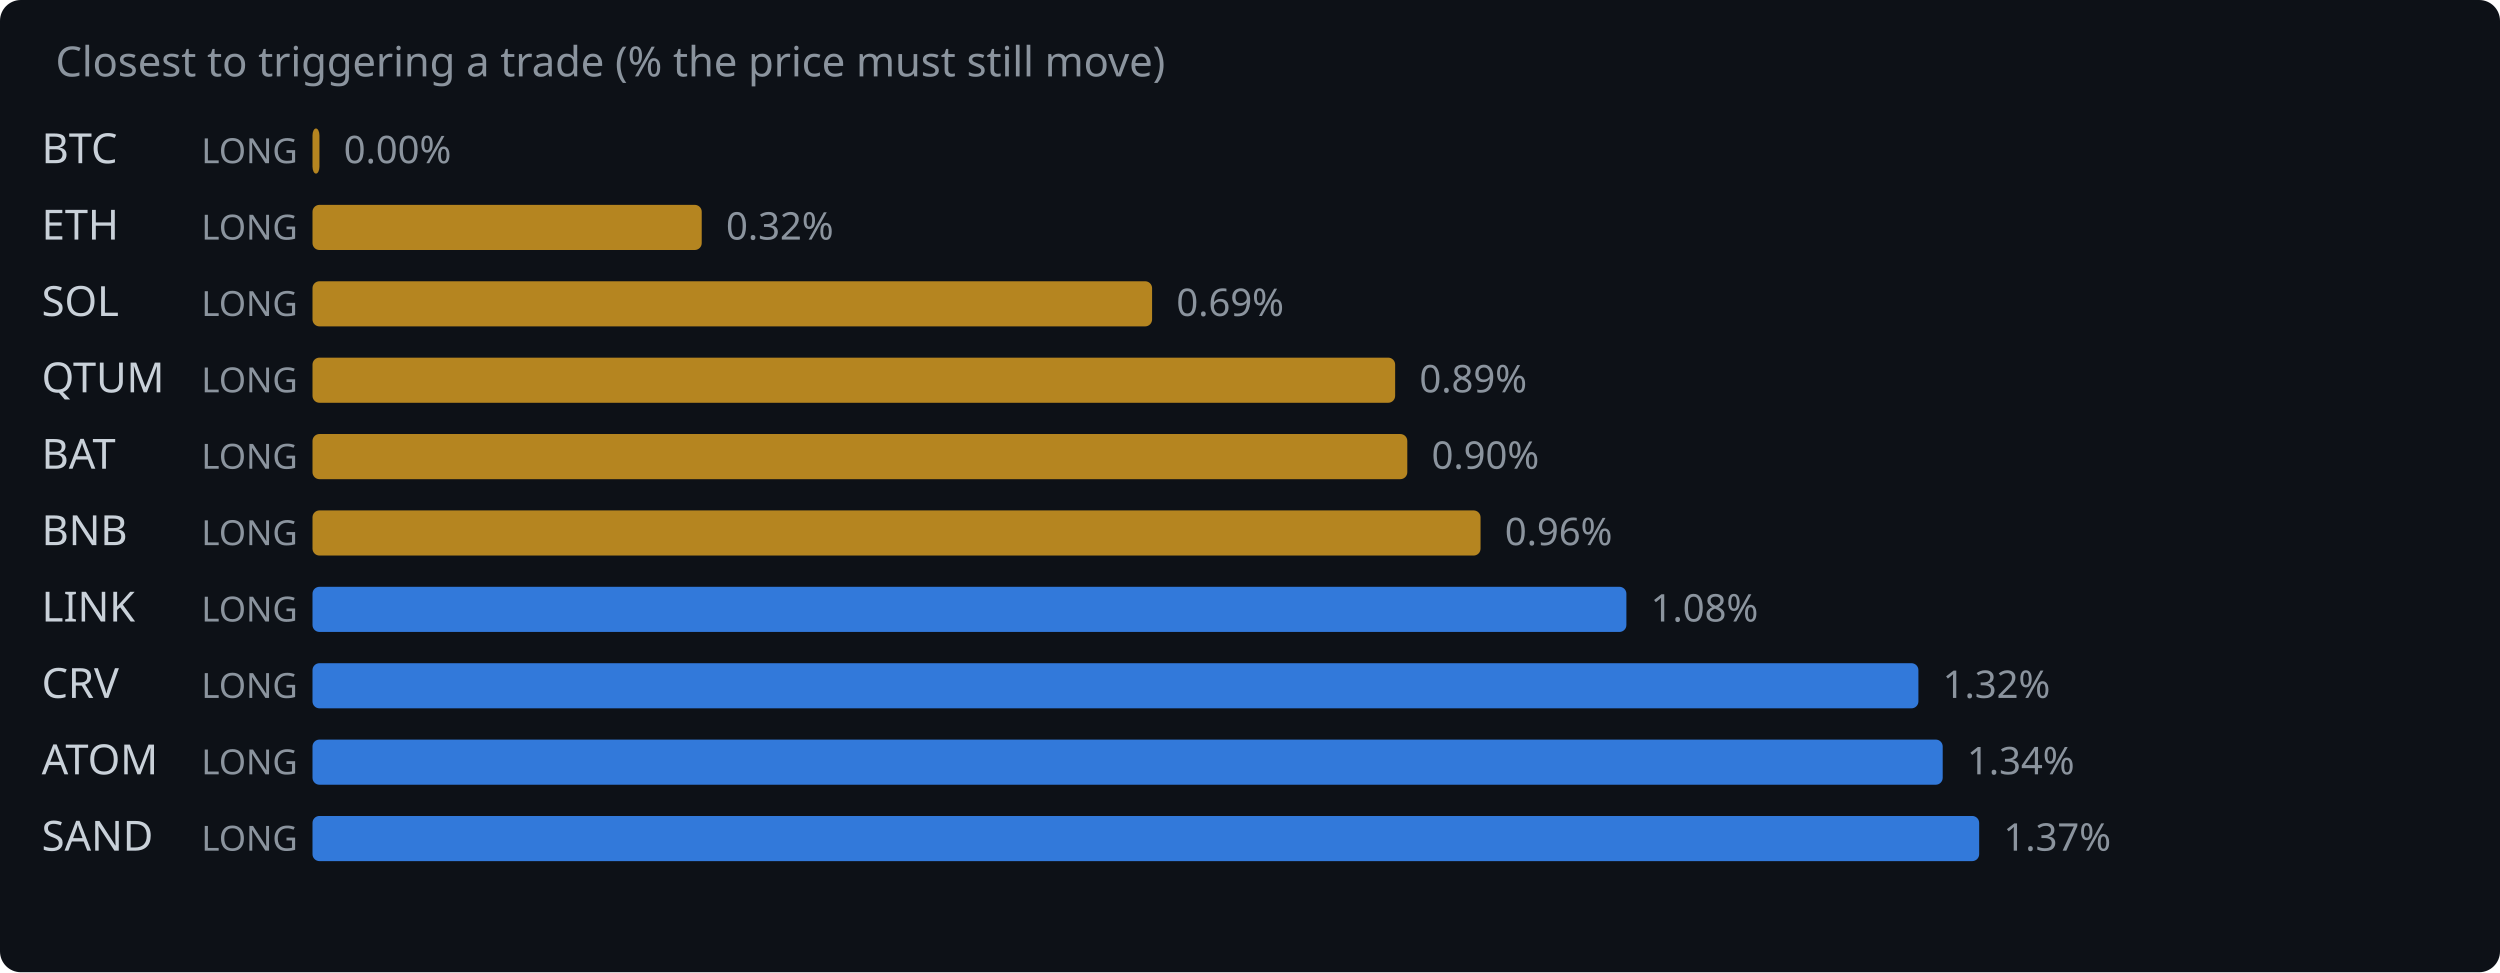
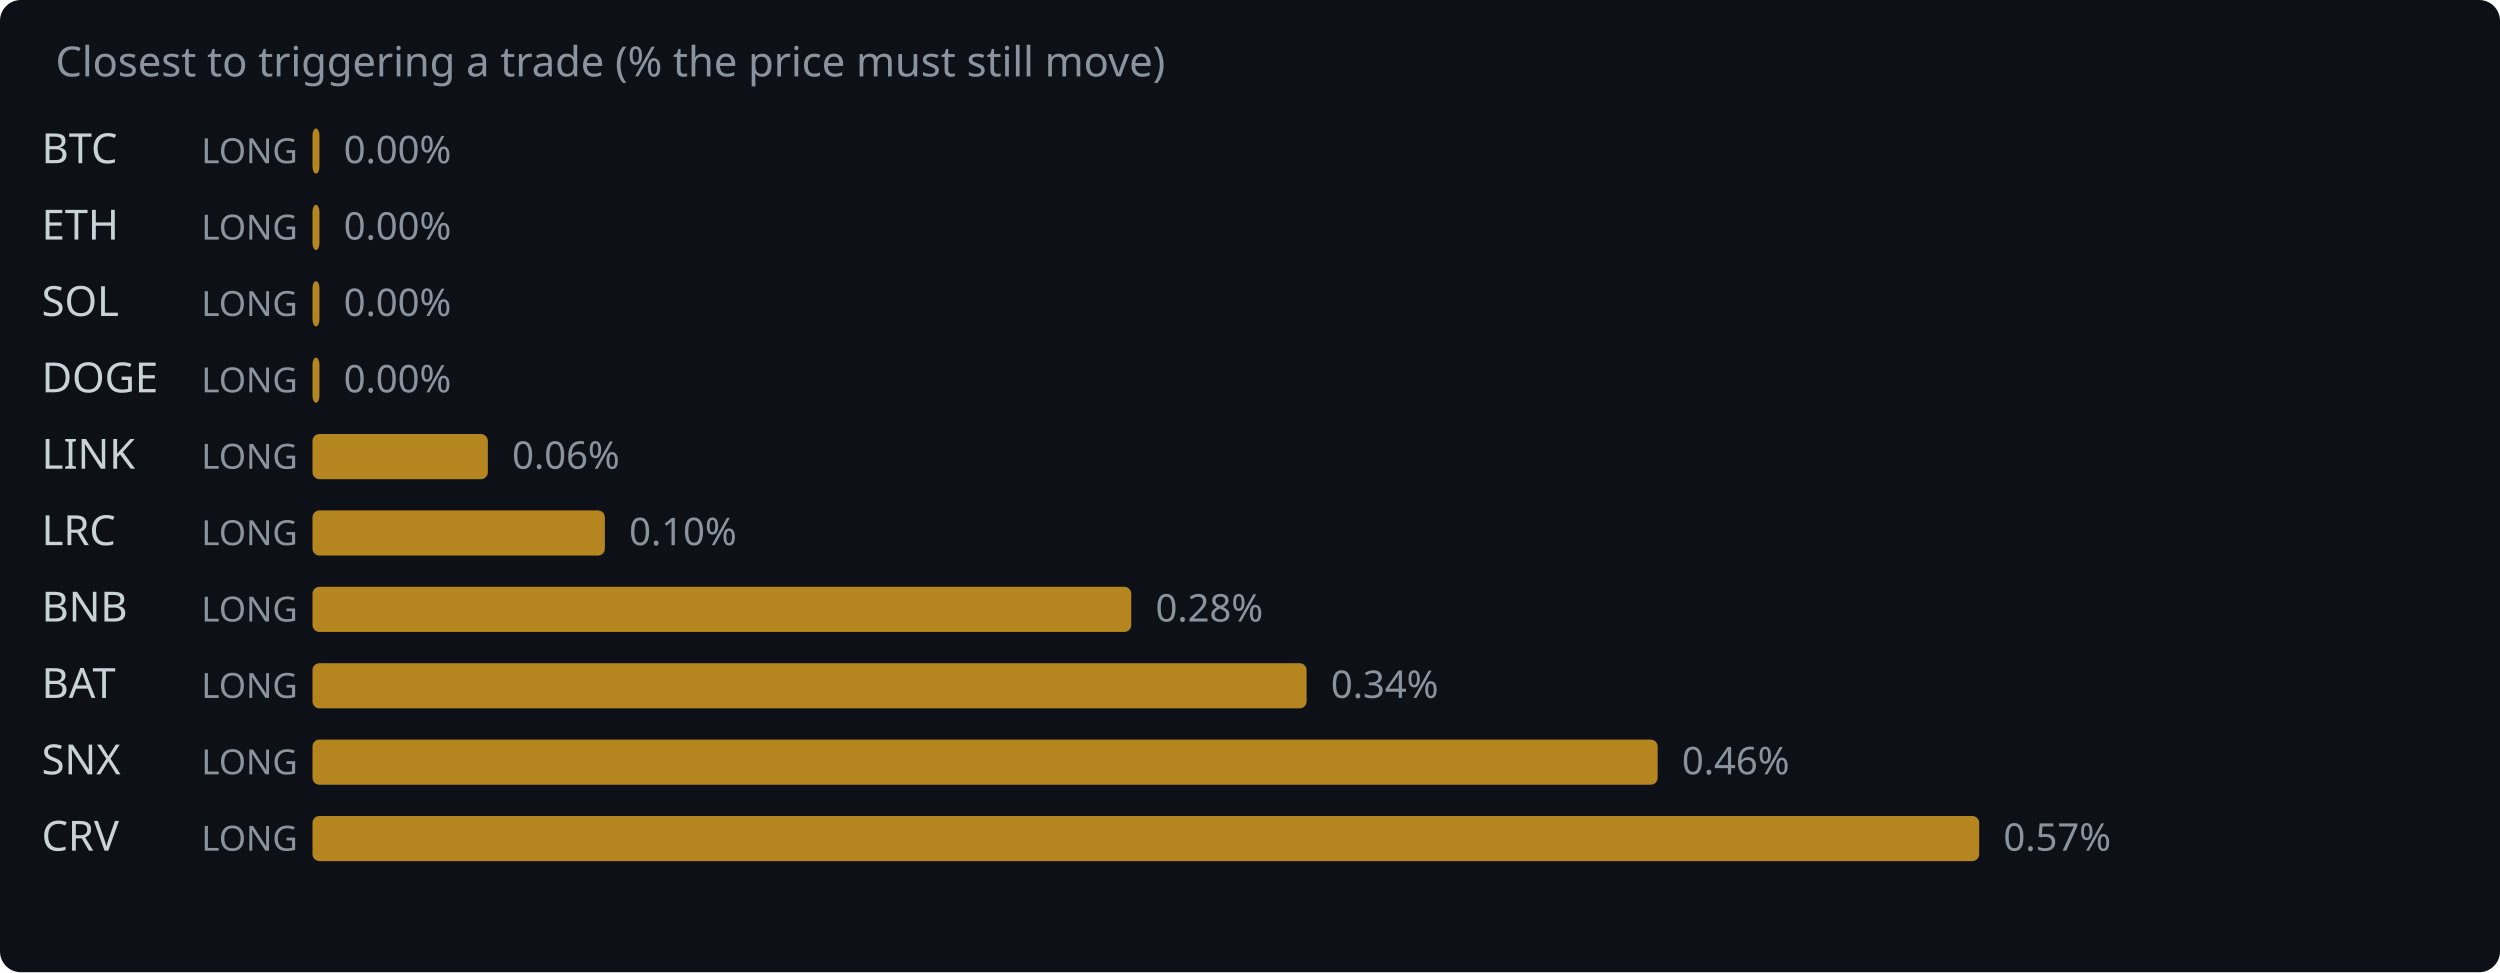
<svg xmlns="http://www.w3.org/2000/svg" width="720" height="280" viewBox="0 0 720 280">
  <rect width="720" height="280" fill="#0d1117" rx="6" />
  <text x="16" y="22" fill="#8b949e" font-family="system-ui,sans-serif" font-size="12">Closest to triggering a trade (% the price must still move)</text>
  <text x="12" y="47" fill="#c9d1d9" font-family="system-ui,sans-serif" font-size="12">BTC</text>
  <text x="58" y="47" fill="#8b949e" font-family="system-ui,sans-serif" font-size="10">LONG</text>
  <rect x="90" y="37" width="2.0" height="13" rx="2" fill="#d29922" opacity="0.85" />
  <text x="99.0" y="47" fill="#8b949e" font-family="system-ui,sans-serif" font-size="11">0.00%</text>
  <text x="12" y="69" fill="#c9d1d9" font-family="system-ui,sans-serif" font-size="12">ETH</text>
  <text x="58" y="69" fill="#8b949e" font-family="system-ui,sans-serif" font-size="10">LONG</text>
-   <rect x="90" y="59" width="112.1" height="13" rx="2" fill="#d29922" opacity="0.85" />
-   <text x="209.1" y="69" fill="#8b949e" font-family="system-ui,sans-serif" font-size="11">0.32%</text>
+   <rect x="90" y="59" width="2.0" height="13" rx="2" fill="#d29922" opacity="0.85" />
+   <text x="99.0" y="69" fill="#8b949e" font-family="system-ui,sans-serif" font-size="11">0.00%</text>
  <text x="12" y="91" fill="#c9d1d9" font-family="system-ui,sans-serif" font-size="12">SOL</text>
  <text x="58" y="91" fill="#8b949e" font-family="system-ui,sans-serif" font-size="10">LONG</text>
-   <rect x="90" y="81" width="241.8" height="13" rx="2" fill="#d29922" opacity="0.85" />
-   <text x="338.8" y="91" fill="#8b949e" font-family="system-ui,sans-serif" font-size="11">0.69%</text>
-   <text x="12" y="113" fill="#c9d1d9" font-family="system-ui,sans-serif" font-size="12">QTUM</text>
+   <rect x="90" y="81" width="2.0" height="13" rx="2" fill="#d29922" opacity="0.85" />
+   <text x="99.0" y="91" fill="#8b949e" font-family="system-ui,sans-serif" font-size="11">0.00%</text>
+   <text x="12" y="113" fill="#c9d1d9" font-family="system-ui,sans-serif" font-size="12">DOGE</text>
  <text x="58" y="113" fill="#8b949e" font-family="system-ui,sans-serif" font-size="10">LONG</text>
-   <rect x="90" y="103" width="311.8" height="13" rx="2" fill="#d29922" opacity="0.85" />
-   <text x="408.8" y="113" fill="#8b949e" font-family="system-ui,sans-serif" font-size="11">0.89%</text>
-   <text x="12" y="135" fill="#c9d1d9" font-family="system-ui,sans-serif" font-size="12">BAT</text>
+   <rect x="90" y="103" width="2.0" height="13" rx="2" fill="#d29922" opacity="0.85" />
+   <text x="99.0" y="113" fill="#8b949e" font-family="system-ui,sans-serif" font-size="11">0.00%</text>
+   <text x="12" y="135" fill="#c9d1d9" font-family="system-ui,sans-serif" font-size="12">LINK</text>
  <text x="58" y="135" fill="#8b949e" font-family="system-ui,sans-serif" font-size="10">LONG</text>
-   <rect x="90" y="125" width="315.3" height="13" rx="2" fill="#d29922" opacity="0.85" />
-   <text x="412.3" y="135" fill="#8b949e" font-family="system-ui,sans-serif" font-size="11">0.90%</text>
-   <text x="12" y="157" fill="#c9d1d9" font-family="system-ui,sans-serif" font-size="12">BNB</text>
+   <rect x="90" y="125" width="50.5" height="13" rx="2" fill="#d29922" opacity="0.85" />
+   <text x="147.5" y="135" fill="#8b949e" font-family="system-ui,sans-serif" font-size="11">0.06%</text>
+   <text x="12" y="157" fill="#c9d1d9" font-family="system-ui,sans-serif" font-size="12">LRC</text>
  <text x="58" y="157" fill="#8b949e" font-family="system-ui,sans-serif" font-size="10">LONG</text>
-   <rect x="90" y="147" width="336.4" height="13" rx="2" fill="#d29922" opacity="0.85" />
-   <text x="433.4" y="157" fill="#8b949e" font-family="system-ui,sans-serif" font-size="11">0.96%</text>
-   <text x="12" y="179" fill="#c9d1d9" font-family="system-ui,sans-serif" font-size="12">LINK</text>
+   <rect x="90" y="147" width="84.2" height="13" rx="2" fill="#d29922" opacity="0.85" />
+   <text x="181.2" y="157" fill="#8b949e" font-family="system-ui,sans-serif" font-size="11">0.10%</text>
+   <text x="12" y="179" fill="#c9d1d9" font-family="system-ui,sans-serif" font-size="12">BNB</text>
  <text x="58" y="179" fill="#8b949e" font-family="system-ui,sans-serif" font-size="10">LONG</text>
-   <rect x="90" y="169" width="378.4" height="13" rx="2" fill="#388bfd" opacity="0.85" />
-   <text x="475.4" y="179" fill="#8b949e" font-family="system-ui,sans-serif" font-size="11">1.08%</text>
-   <text x="12" y="201" fill="#c9d1d9" font-family="system-ui,sans-serif" font-size="12">CRV</text>
+   <rect x="90" y="169" width="235.8" height="13" rx="2" fill="#d29922" opacity="0.85" />
+   <text x="332.8" y="179" fill="#8b949e" font-family="system-ui,sans-serif" font-size="11">0.28%</text>
+   <text x="12" y="201" fill="#c9d1d9" font-family="system-ui,sans-serif" font-size="12">BAT</text>
  <text x="58" y="201" fill="#8b949e" font-family="system-ui,sans-serif" font-size="10">LONG</text>
-   <rect x="90" y="191" width="462.5" height="13" rx="2" fill="#388bfd" opacity="0.85" />
-   <text x="559.5" y="201" fill="#8b949e" font-family="system-ui,sans-serif" font-size="11">1.32%</text>
-   <text x="12" y="223" fill="#c9d1d9" font-family="system-ui,sans-serif" font-size="12">ATOM</text>
+   <rect x="90" y="191" width="286.3" height="13" rx="2" fill="#d29922" opacity="0.85" />
+   <text x="383.3" y="201" fill="#8b949e" font-family="system-ui,sans-serif" font-size="11">0.34%</text>
+   <text x="12" y="223" fill="#c9d1d9" font-family="system-ui,sans-serif" font-size="12">SNX</text>
  <text x="58" y="223" fill="#8b949e" font-family="system-ui,sans-serif" font-size="10">LONG</text>
-   <rect x="90" y="213" width="469.5" height="13" rx="2" fill="#388bfd" opacity="0.85" />
-   <text x="566.5" y="223" fill="#8b949e" font-family="system-ui,sans-serif" font-size="11">1.34%</text>
-   <text x="12" y="245" fill="#c9d1d9" font-family="system-ui,sans-serif" font-size="12">SAND</text>
+   <rect x="90" y="213" width="387.4" height="13" rx="2" fill="#d29922" opacity="0.85" />
+   <text x="484.4" y="223" fill="#8b949e" font-family="system-ui,sans-serif" font-size="11">0.46%</text>
+   <text x="12" y="245" fill="#c9d1d9" font-family="system-ui,sans-serif" font-size="12">CRV</text>
  <text x="58" y="245" fill="#8b949e" font-family="system-ui,sans-serif" font-size="10">LONG</text>
-   <rect x="90" y="235" width="480.0" height="13" rx="2" fill="#388bfd" opacity="0.85" />
-   <text x="577.0" y="245" fill="#8b949e" font-family="system-ui,sans-serif" font-size="11">1.37%</text>
+   <rect x="90" y="235" width="480.0" height="13" rx="2" fill="#d29922" opacity="0.85" />
+   <text x="577.0" y="245" fill="#8b949e" font-family="system-ui,sans-serif" font-size="11">0.57%</text>
</svg>
